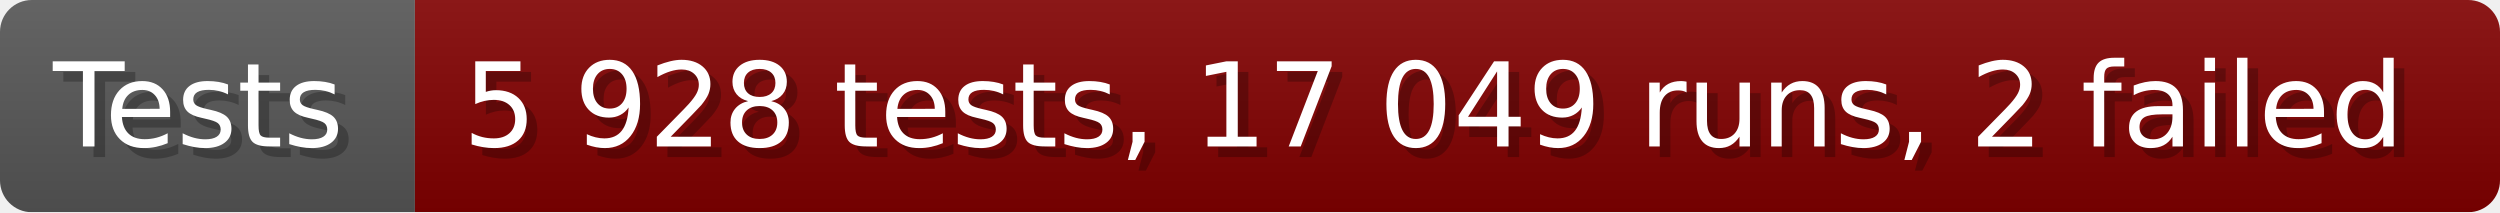
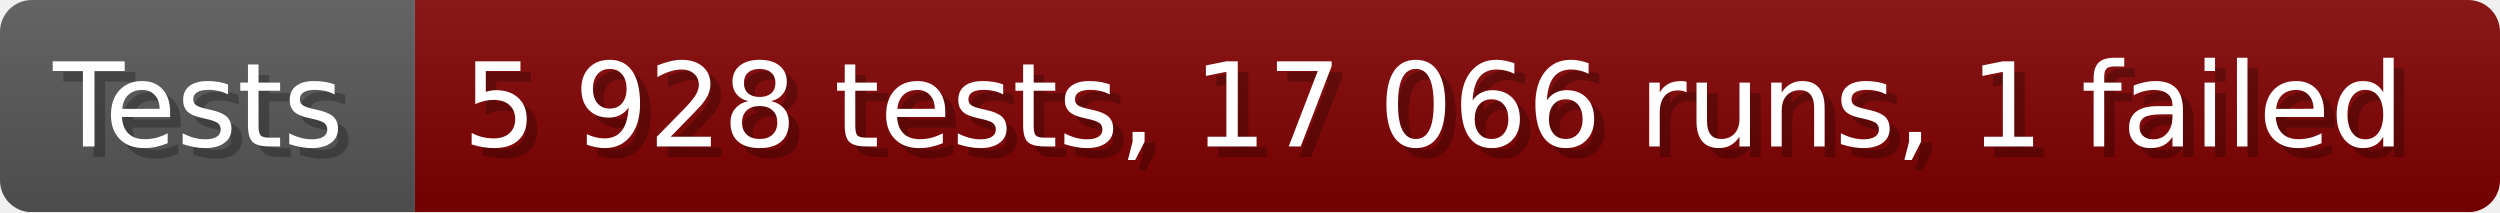
- <svg xmlns="http://www.w3.org/2000/svg" width="235.6" height="20" viewBox="0 0 2356 200" role="img" aria-label="Tests: 5 928 tests, 17 049 runs, 2 failed">
+ <svg xmlns="http://www.w3.org/2000/svg" width="235.6" height="20" viewBox="0 0 2356 200" role="img" aria-label="Tests: 5 928 tests, 17 066 runs, 1 failed">
  <linearGradient id="a" x2="0" y2="100%">
    <stop offset="0" stop-opacity=".1" stop-color="#EEE" />
    <stop offset="1" stop-opacity=".1" />
  </linearGradient>
  <mask id="m">
    <rect width="2356" height="200" rx="30" fill="#FFF" />
  </mask>
  <g mask="url(#m)">
    <rect width="391" height="200" fill="#555" />
    <rect width="1965" height="200" fill="#800000" x="391" />
    <rect width="2356" height="200" fill="url(#a)" />
  </g>
  <g aria-hidden="true" fill="#fff" text-anchor="start" font-family="Verdana,DejaVu Sans,sans-serif" font-size="110">
    <text x="60" y="148" textLength="291" fill="#000" opacity="0.25">Tests</text>
    <text x="50" y="138" textLength="291">Tests</text>
-     <text x="446" y="148" textLength="1865" fill="#000" opacity="0.25">5 928 tests, 17 049 runs, 2 failed</text>
-     <text x="436" y="138" textLength="1865">5 928 tests, 17 049 runs, 2 failed</text>
+     <text x="446" y="148" textLength="1865" fill="#000" opacity="0.25">5 928 tests, 17 066 runs, 1 failed</text>
+     <text x="436" y="138" textLength="1865">5 928 tests, 17 066 runs, 1 failed</text>
  </g>
</svg>
